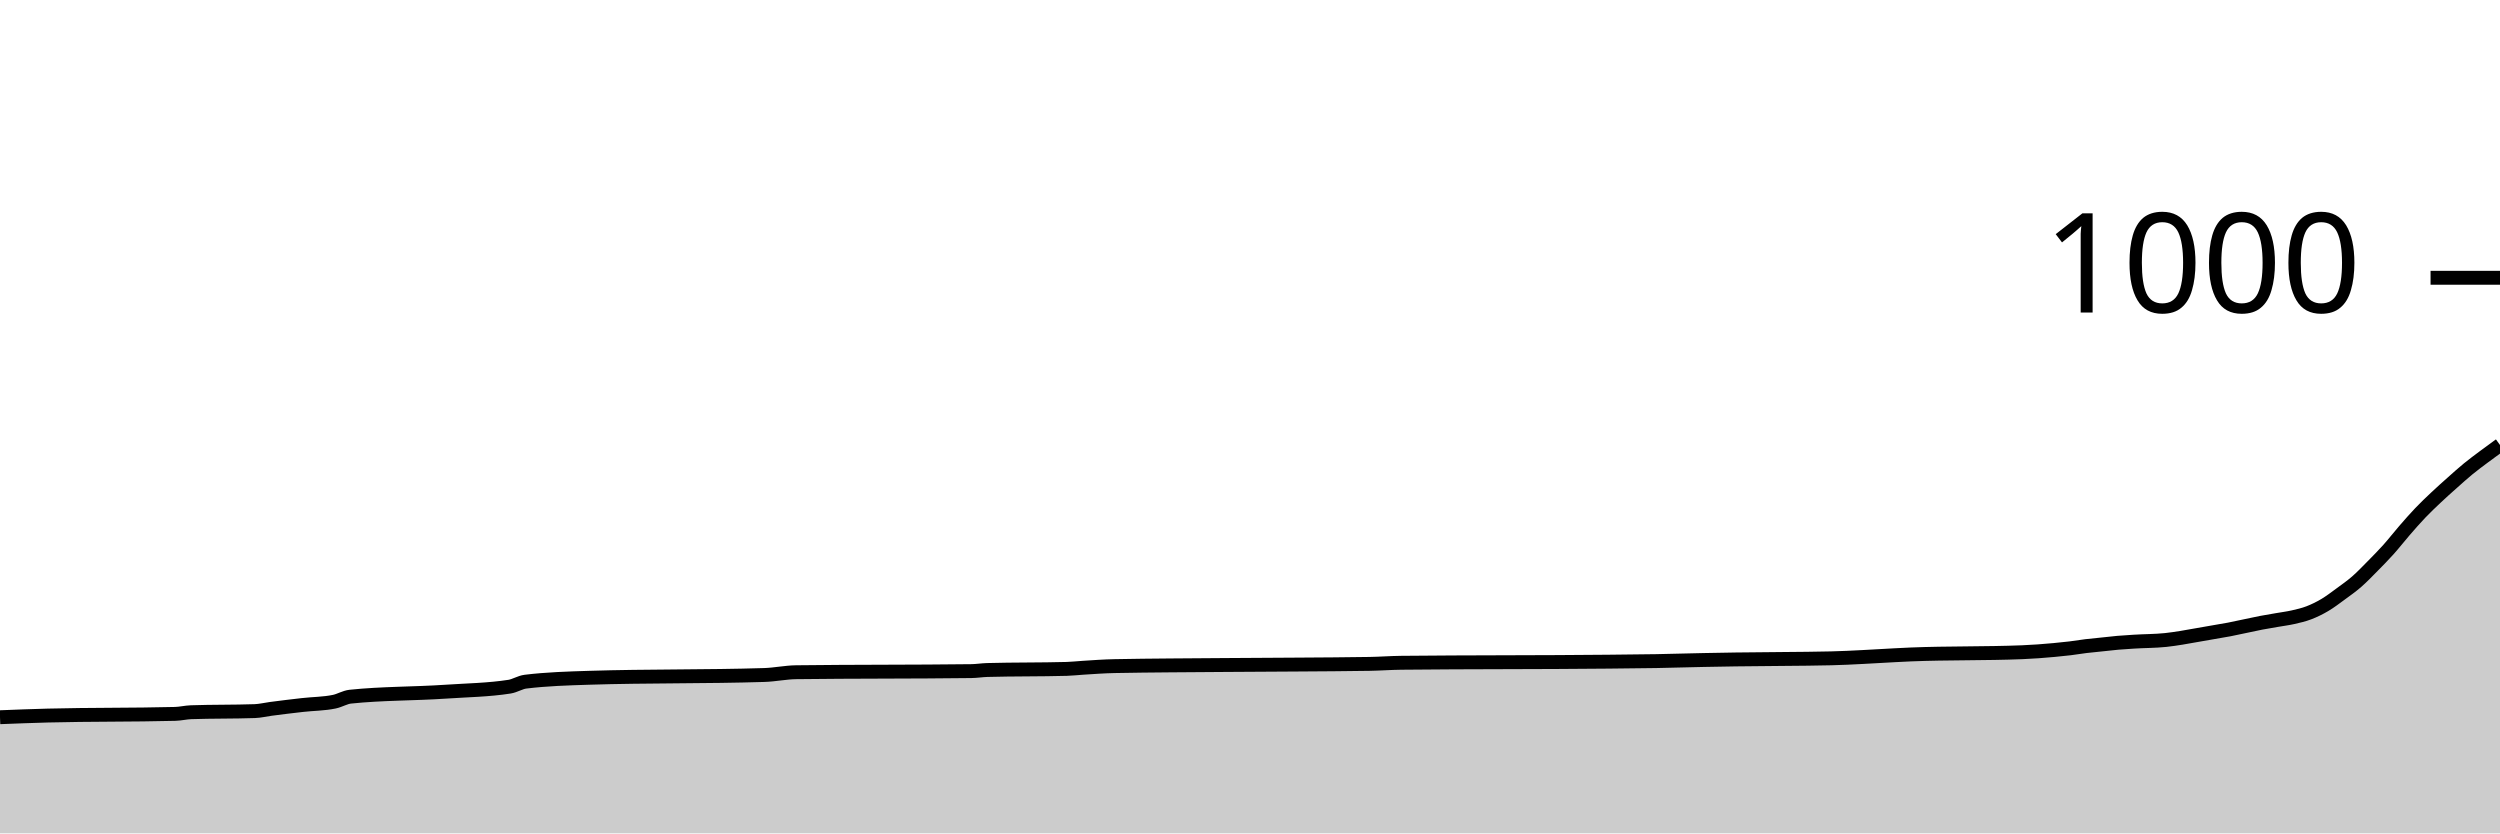
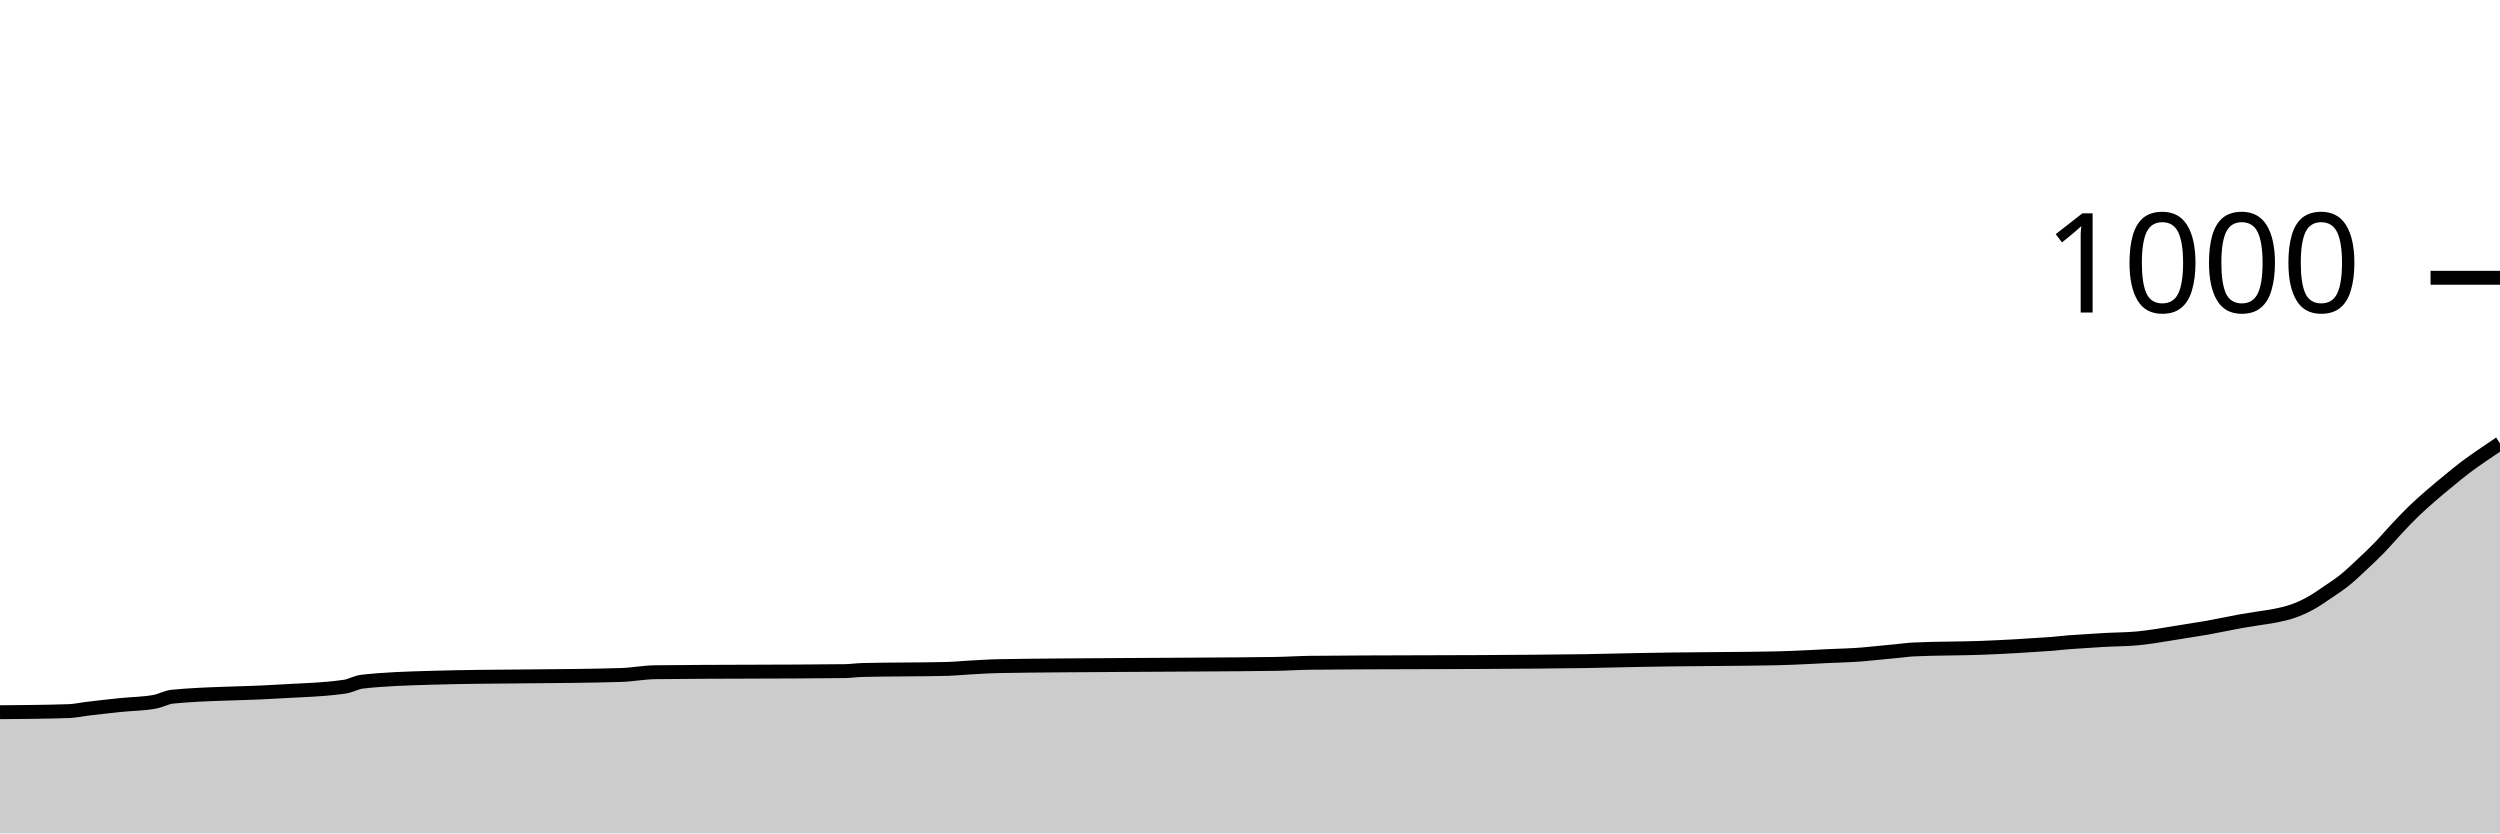
<svg xmlns="http://www.w3.org/2000/svg" viewBox="0 0 180 60">
  <g transform="translate(0,20)">
-     <path class="area" fill="rgba(0, 0, 0, 0.2)" d="M0,31.64C1.146,31.595,2.293,31.55,3.439,31.52C6.497,31.44,9.554,31.48,12.611,31.4C12.994,31.39,13.376,31.293,13.758,31.28C15.287,31.227,16.815,31.253,18.344,31.2C18.726,31.187,19.108,31.091,19.49,31.04C20.255,30.938,21.019,30.847,21.783,30.76C22.548,30.673,23.312,30.68,24.076,30.52C24.459,30.44,24.841,30.2,25.223,30.16C27.516,29.92,29.809,29.956,32.102,29.8C33.631,29.696,35.159,29.68,36.688,29.44C37.07,29.38,37.452,29.127,37.834,29.08C39.363,28.893,40.892,28.848,42.42,28.8C46.624,28.667,50.828,28.733,55.032,28.6C55.796,28.576,56.561,28.41,57.325,28.4C61.529,28.347,65.732,28.373,69.936,28.32C70.318,28.315,70.701,28.251,71.083,28.24C72.994,28.187,74.904,28.213,76.815,28.16C77.197,28.149,77.58,28.104,77.962,28.08C78.726,28.031,79.49,27.975,80.255,27.96C82.93,27.907,85.605,27.904,88.28,27.88C91.72,27.849,95.159,27.853,98.599,27.8C99.363,27.788,100.127,27.728,100.892,27.72C105.86,27.667,110.828,27.692,115.796,27.64C116.943,27.628,118.089,27.62,119.236,27.6C120.382,27.58,121.529,27.543,122.675,27.52C123.439,27.505,124.204,27.492,124.968,27.48C127.261,27.443,129.554,27.453,131.847,27.4C132.229,27.391,132.611,27.376,132.994,27.36C133.758,27.329,134.522,27.28,135.287,27.24C136.051,27.2,136.815,27.15,137.58,27.12C140.255,27.013,142.93,27.067,145.605,26.96C146.369,26.93,147.134,26.871,147.898,26.8C148.28,26.764,148.662,26.727,149.045,26.68C149.427,26.633,149.809,26.567,150.191,26.52C150.573,26.473,150.955,26.44,151.338,26.4C151.72,26.36,152.102,26.313,152.484,26.28C152.866,26.247,153.248,26.224,153.631,26.2C154.395,26.151,155.159,26.16,155.924,26.08C156.306,26.04,156.688,25.98,157.07,25.92C157.452,25.86,157.834,25.787,158.217,25.72C158.599,25.653,158.981,25.587,159.363,25.52C159.745,25.453,160.127,25.393,160.51,25.32C160.892,25.247,161.274,25.16,161.656,25.08C162.038,25,162.42,24.913,162.803,24.84C163.185,24.767,163.567,24.707,163.949,24.64C164.331,24.573,164.713,24.527,165.096,24.44C165.478,24.353,165.86,24.267,166.242,24.12C166.624,23.973,167.006,23.787,167.389,23.56C167.771,23.333,168.153,23.04,168.535,22.76C168.917,22.48,169.299,22.213,169.682,21.88C170.064,21.547,170.446,21.147,170.828,20.76C171.21,20.373,171.592,19.987,171.975,19.56C172.357,19.133,172.739,18.64,173.121,18.2C173.503,17.76,173.885,17.32,174.268,16.92C174.65,16.52,175.032,16.16,175.414,15.8C175.796,15.44,176.178,15.1,176.561,14.76C176.943,14.42,177.325,14.073,177.707,13.76C178.089,13.447,178.471,13.167,178.854,12.88C179.236,12.593,179.618,12.317,180,12.04L180,40C179.618,40,179.236,40,178.854,40C178.471,40,178.089,40,177.707,40C177.325,40,176.943,40,176.561,40C176.178,40,175.796,40,175.414,40C175.032,40,174.65,40,174.268,40C173.885,40,173.503,40,173.121,40C172.739,40,172.357,40,171.975,40C171.592,40,171.21,40,170.828,40C170.446,40,170.064,40,169.682,40C169.299,40,168.917,40,168.535,40C168.153,40,167.771,40,167.389,40C167.006,40,166.624,40,166.242,40C165.86,40,165.478,40,165.096,40C164.713,40,164.331,40,163.949,40C163.567,40,163.185,40,162.803,40C162.42,40,162.038,40,161.656,40C161.274,40,160.892,40,160.51,40C160.127,40,159.745,40,159.363,40C158.981,40,158.599,40,158.217,40C157.834,40,157.452,40,157.07,40C156.688,40,156.306,40,155.924,40C155.159,40,154.395,40,153.631,40C153.248,40,152.866,40,152.484,40C152.102,40,151.72,40,151.338,40C150.955,40,150.573,40,150.191,40C149.809,40,149.427,40,149.045,40C148.662,40,148.28,40,147.898,40C147.134,40,146.369,40,145.605,40C142.93,40,140.255,40,137.58,40C136.815,40,136.051,40,135.287,40C134.522,40,133.758,40,132.994,40C132.611,40,132.229,40,131.847,40C129.554,40,127.261,40,124.968,40C124.204,40,123.439,40,122.675,40C121.529,40,120.382,40,119.236,40C118.089,40,116.943,40,115.796,40C110.828,40,105.86,40,100.892,40C100.127,40,99.363,40,98.599,40C95.159,40,91.72,40,88.28,40C85.605,40,82.93,40,80.255,40C79.49,40,78.726,40,77.962,40C77.58,40,77.197,40,76.815,40C74.904,40,72.994,40,71.083,40C70.701,40,70.318,40,69.936,40C65.732,40,61.529,40,57.325,40C56.561,40,55.796,40,55.032,40C50.828,40,46.624,40,42.42,40C40.892,40,39.363,40,37.834,40C37.452,40,37.07,40,36.688,40C35.159,40,33.631,40,32.102,40C29.809,40,27.516,40,25.223,40C24.841,40,24.459,40,24.076,40C23.312,40,22.548,40,21.783,40C21.019,40,20.255,40,19.49,40C19.108,40,18.726,40,18.344,40C16.815,40,15.287,40,13.758,40C13.376,40,12.994,40,12.611,40C9.554,40,6.497,40,3.439,40C2.293,40,1.146,40,0,40Z" />
-     <path class="line" stroke="black" fill="none" d="M0,31.64C1.146,31.595,2.293,31.55,3.439,31.52C6.497,31.44,9.554,31.48,12.611,31.4C12.994,31.39,13.376,31.293,13.758,31.28C15.287,31.227,16.815,31.253,18.344,31.2C18.726,31.187,19.108,31.091,19.49,31.04C20.255,30.938,21.019,30.847,21.783,30.76C22.548,30.673,23.312,30.68,24.076,30.52C24.459,30.44,24.841,30.2,25.223,30.16C27.516,29.92,29.809,29.956,32.102,29.8C33.631,29.696,35.159,29.68,36.688,29.44C37.07,29.38,37.452,29.127,37.834,29.08C39.363,28.893,40.892,28.848,42.42,28.8C46.624,28.667,50.828,28.733,55.032,28.6C55.796,28.576,56.561,28.41,57.325,28.4C61.529,28.347,65.732,28.373,69.936,28.32C70.318,28.315,70.701,28.251,71.083,28.24C72.994,28.187,74.904,28.213,76.815,28.16C77.197,28.149,77.58,28.104,77.962,28.08C78.726,28.031,79.49,27.975,80.255,27.96C82.93,27.907,85.605,27.904,88.28,27.88C91.72,27.849,95.159,27.853,98.599,27.8C99.363,27.788,100.127,27.728,100.892,27.72C105.86,27.667,110.828,27.692,115.796,27.64C116.943,27.628,118.089,27.62,119.236,27.6C120.382,27.58,121.529,27.543,122.675,27.52C123.439,27.505,124.204,27.492,124.968,27.48C127.261,27.443,129.554,27.453,131.847,27.4C132.229,27.391,132.611,27.376,132.994,27.36C133.758,27.329,134.522,27.28,135.287,27.24C136.051,27.2,136.815,27.15,137.58,27.12C140.255,27.013,142.93,27.067,145.605,26.96C146.369,26.93,147.134,26.871,147.898,26.8C148.28,26.764,148.662,26.727,149.045,26.68C149.427,26.633,149.809,26.567,150.191,26.52C150.573,26.473,150.955,26.44,151.338,26.4C151.72,26.36,152.102,26.313,152.484,26.28C152.866,26.247,153.248,26.224,153.631,26.2C154.395,26.151,155.159,26.16,155.924,26.08C156.306,26.04,156.688,25.98,157.07,25.92C157.452,25.86,157.834,25.787,158.217,25.72C158.599,25.653,158.981,25.587,159.363,25.52C159.745,25.453,160.127,25.393,160.51,25.32C160.892,25.247,161.274,25.16,161.656,25.08C162.038,25,162.42,24.913,162.803,24.84C163.185,24.767,163.567,24.707,163.949,24.64C164.331,24.573,164.713,24.527,165.096,24.44C165.478,24.353,165.86,24.267,166.242,24.12C166.624,23.973,167.006,23.787,167.389,23.56C167.771,23.333,168.153,23.04,168.535,22.76C168.917,22.48,169.299,22.213,169.682,21.88C170.064,21.547,170.446,21.147,170.828,20.76C171.21,20.373,171.592,19.987,171.975,19.56C172.357,19.133,172.739,18.64,173.121,18.2C173.503,17.76,173.885,17.32,174.268,16.92C174.65,16.52,175.032,16.16,175.414,15.8C175.796,15.44,176.178,15.1,176.561,14.76C176.943,14.42,177.325,14.073,177.707,13.76C178.089,13.447,178.471,13.167,178.854,12.88C179.236,12.593,179.618,12.317,180,12.04" />
+     <path class="area" fill="rgba(0, 0, 0, 0.2)" d="M0,31.28C1.655,31.267,3.31,31.253,4.966,31.2C5.379,31.187,5.793,31.091,6.207,31.04C7.034,30.938,7.862,30.847,8.69,30.76C9.517,30.673,10.345,30.68,11.172,30.52C11.586,30.44,12,30.2,12.414,30.16C14.897,29.92,17.379,29.956,19.862,29.8C21.517,29.696,23.172,29.68,24.828,29.44C25.241,29.38,25.655,29.127,26.069,29.08C27.724,28.893,29.379,28.848,31.034,28.8C35.586,28.667,40.138,28.733,44.69,28.6C45.517,28.576,46.345,28.41,47.172,28.4C51.724,28.347,56.276,28.373,60.828,28.32C61.241,28.315,61.655,28.251,62.069,28.24C64.138,28.187,66.207,28.213,68.276,28.16C68.69,28.149,69.103,28.104,69.517,28.08C70.345,28.031,71.172,27.975,72,27.96C74.897,27.907,77.793,27.904,80.69,27.88C84.414,27.849,88.138,27.853,91.862,27.8C92.69,27.788,93.517,27.728,94.345,27.72C99.724,27.667,105.103,27.692,110.483,27.64C111.724,27.628,112.966,27.62,114.207,27.6C115.448,27.58,116.69,27.543,117.931,27.52C118.759,27.505,119.586,27.492,120.414,27.48C122.897,27.443,125.379,27.453,127.862,27.4C128.276,27.391,128.69,27.376,129.103,27.36C129.931,27.329,130.759,27.28,131.586,27.24C132.414,27.2,133.241,27.187,134.069,27.12C134.483,27.087,134.897,27.04,135.31,27C135.724,26.96,136.138,26.92,136.552,26.88C136.966,26.84,137.379,26.78,137.793,26.76C139.448,26.68,141.103,26.707,142.759,26.64C143.586,26.607,144.414,26.569,145.241,26.52C145.655,26.496,146.069,26.467,146.483,26.44C146.897,26.413,147.31,26.393,147.724,26.36C148.138,26.327,148.552,26.273,148.966,26.24C149.379,26.207,149.793,26.187,150.207,26.16C150.621,26.133,151.034,26.104,151.448,26.08C152.276,26.031,153.103,26.04,153.931,25.96C154.345,25.92,154.759,25.86,155.172,25.8C155.586,25.74,156,25.667,156.414,25.6C156.828,25.533,157.241,25.467,157.655,25.4C158.069,25.333,158.483,25.273,158.897,25.2C159.31,25.127,159.724,25.04,160.138,24.96C160.552,24.88,160.966,24.793,161.379,24.72C161.793,24.647,162.207,24.587,162.621,24.52C163.034,24.453,163.448,24.407,163.862,24.32C164.276,24.233,164.69,24.147,165.103,24C165.517,23.853,165.931,23.667,166.345,23.44C166.759,23.213,167.172,22.92,167.586,22.64C168,22.36,168.414,22.093,168.828,21.76C169.241,21.427,169.655,21.027,170.069,20.64C170.483,20.253,170.897,19.867,171.31,19.44C171.724,19.013,172.138,18.52,172.552,18.08C172.966,17.64,173.379,17.2,173.793,16.8C174.207,16.4,174.621,16.04,175.034,15.68C175.448,15.32,175.862,14.98,176.276,14.64C176.69,14.3,177.103,13.953,177.517,13.64C177.931,13.327,178.345,13.047,178.759,12.76C179.172,12.473,179.586,12.197,180,11.92L180,40C179.586,40,179.172,40,178.759,40C178.345,40,177.931,40,177.517,40C177.103,40,176.69,40,176.276,40C175.862,40,175.448,40,175.034,40C174.621,40,174.207,40,173.793,40C173.379,40,172.966,40,172.552,40C172.138,40,171.724,40,171.31,40C170.897,40,170.483,40,170.069,40C169.655,40,169.241,40,168.828,40C168.414,40,168,40,167.586,40C167.172,40,166.759,40,166.345,40C165.931,40,165.517,40,165.103,40C164.69,40,164.276,40,163.862,40C163.448,40,163.034,40,162.621,40C162.207,40,161.793,40,161.379,40C160.966,40,160.552,40,160.138,40C159.724,40,159.31,40,158.897,40C158.483,40,158.069,40,157.655,40C157.241,40,156.828,40,156.414,40C156,40,155.586,40,155.172,40C154.759,40,154.345,40,153.931,40C153.103,40,152.276,40,151.448,40C151.034,40,150.621,40,150.207,40C149.793,40,149.379,40,148.966,40C148.552,40,148.138,40,147.724,40C147.31,40,146.897,40,146.483,40C146.069,40,145.655,40,145.241,40C144.414,40,143.586,40,142.759,40C141.103,40,139.448,40,137.793,40C137.379,40,136.966,40,136.552,40C136.138,40,135.724,40,135.31,40C134.897,40,134.483,40,134.069,40C133.241,40,132.414,40,131.586,40C130.759,40,129.931,40,129.103,40C128.69,40,128.276,40,127.862,40C125.379,40,122.897,40,120.414,40C119.586,40,118.759,40,117.931,40C116.69,40,115.448,40,114.207,40C112.966,40,111.724,40,110.483,40C105.103,40,99.724,40,94.345,40C93.517,40,92.69,40,91.862,40C88.138,40,84.414,40,80.69,40C77.793,40,74.897,40,72,40C71.172,40,70.345,40,69.517,40C69.103,40,68.69,40,68.276,40C66.207,40,64.138,40,62.069,40C61.655,40,61.241,40,60.828,40C56.276,40,51.724,40,47.172,40C46.345,40,45.517,40,44.69,40C40.138,40,35.586,40,31.034,40C29.379,40,27.724,40,26.069,40C25.655,40,25.241,40,24.828,40C23.172,40,21.517,40,19.862,40C17.379,40,14.897,40,12.414,40C12,40,11.586,40,11.172,40C10.345,40,9.517,40,8.69,40C7.862,40,7.034,40,6.207,40C5.793,40,5.379,40,4.966,40C3.31,40,1.655,40,0,40Z" />
+     <path class="line" stroke="black" fill="none" d="M0,31.28C1.655,31.267,3.31,31.253,4.966,31.2C5.379,31.187,5.793,31.091,6.207,31.04C7.034,30.938,7.862,30.847,8.69,30.76C9.517,30.673,10.345,30.68,11.172,30.52C11.586,30.44,12,30.2,12.414,30.16C14.897,29.92,17.379,29.956,19.862,29.8C21.517,29.696,23.172,29.68,24.828,29.44C25.241,29.38,25.655,29.127,26.069,29.08C27.724,28.893,29.379,28.848,31.034,28.8C35.586,28.667,40.138,28.733,44.69,28.6C45.517,28.576,46.345,28.41,47.172,28.4C51.724,28.347,56.276,28.373,60.828,28.32C61.241,28.315,61.655,28.251,62.069,28.24C64.138,28.187,66.207,28.213,68.276,28.16C68.69,28.149,69.103,28.104,69.517,28.08C70.345,28.031,71.172,27.975,72,27.96C74.897,27.907,77.793,27.904,80.69,27.88C84.414,27.849,88.138,27.853,91.862,27.8C92.69,27.788,93.517,27.728,94.345,27.72C99.724,27.667,105.103,27.692,110.483,27.64C111.724,27.628,112.966,27.62,114.207,27.6C115.448,27.58,116.69,27.543,117.931,27.52C118.759,27.505,119.586,27.492,120.414,27.48C122.897,27.443,125.379,27.453,127.862,27.4C128.276,27.391,128.69,27.376,129.103,27.36C129.931,27.329,130.759,27.28,131.586,27.24C132.414,27.2,133.241,27.187,134.069,27.12C134.483,27.087,134.897,27.04,135.31,27C135.724,26.96,136.138,26.92,136.552,26.88C136.966,26.84,137.379,26.78,137.793,26.76C139.448,26.68,141.103,26.707,142.759,26.64C143.586,26.607,144.414,26.569,145.241,26.52C145.655,26.496,146.069,26.467,146.483,26.44C146.897,26.413,147.31,26.393,147.724,26.36C148.138,26.327,148.552,26.273,148.966,26.24C149.379,26.207,149.793,26.187,150.207,26.16C150.621,26.133,151.034,26.104,151.448,26.08C152.276,26.031,153.103,26.04,153.931,25.96C154.345,25.92,154.759,25.86,155.172,25.8C155.586,25.74,156,25.667,156.414,25.6C156.828,25.533,157.241,25.467,157.655,25.4C158.069,25.333,158.483,25.273,158.897,25.2C159.31,25.127,159.724,25.04,160.138,24.96C160.552,24.88,160.966,24.793,161.379,24.72C161.793,24.647,162.207,24.587,162.621,24.52C163.034,24.453,163.448,24.407,163.862,24.32C164.276,24.233,164.69,24.147,165.103,24C165.517,23.853,165.931,23.667,166.345,23.44C166.759,23.213,167.172,22.92,167.586,22.64C168,22.36,168.414,22.093,168.828,21.76C169.241,21.427,169.655,21.027,170.069,20.64C170.483,20.253,170.897,19.867,171.31,19.44C171.724,19.013,172.138,18.52,172.552,18.08C172.966,17.64,173.379,17.2,173.793,16.8C174.207,16.4,174.621,16.04,175.034,15.68C175.448,15.32,175.862,14.98,176.276,14.64C176.69,14.3,177.103,13.953,177.517,13.64C177.931,13.327,178.345,13.047,178.759,12.76C179.172,12.473,179.586,12.197,180,11.92" />
    <path class="axis-ceiling" stroke-width="1" stroke="black" fill="none" d="M175,0L180,0" />
    <text class="axis-ceiling-label" font-family="sans-serif" text-anchor="end" font-size="10px" x="170" y="2.5">1000</text>
  </g>
</svg>
